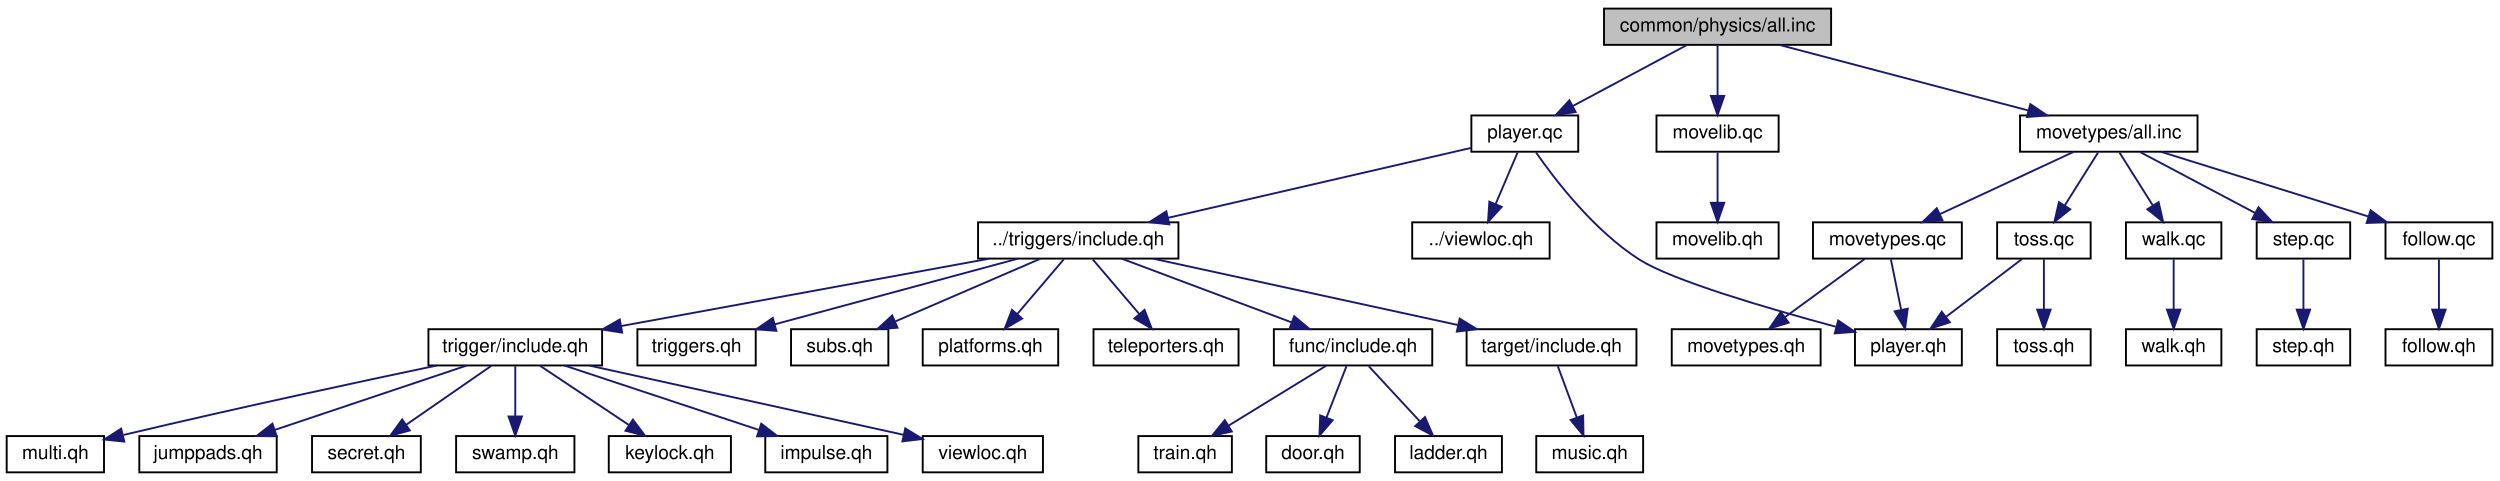
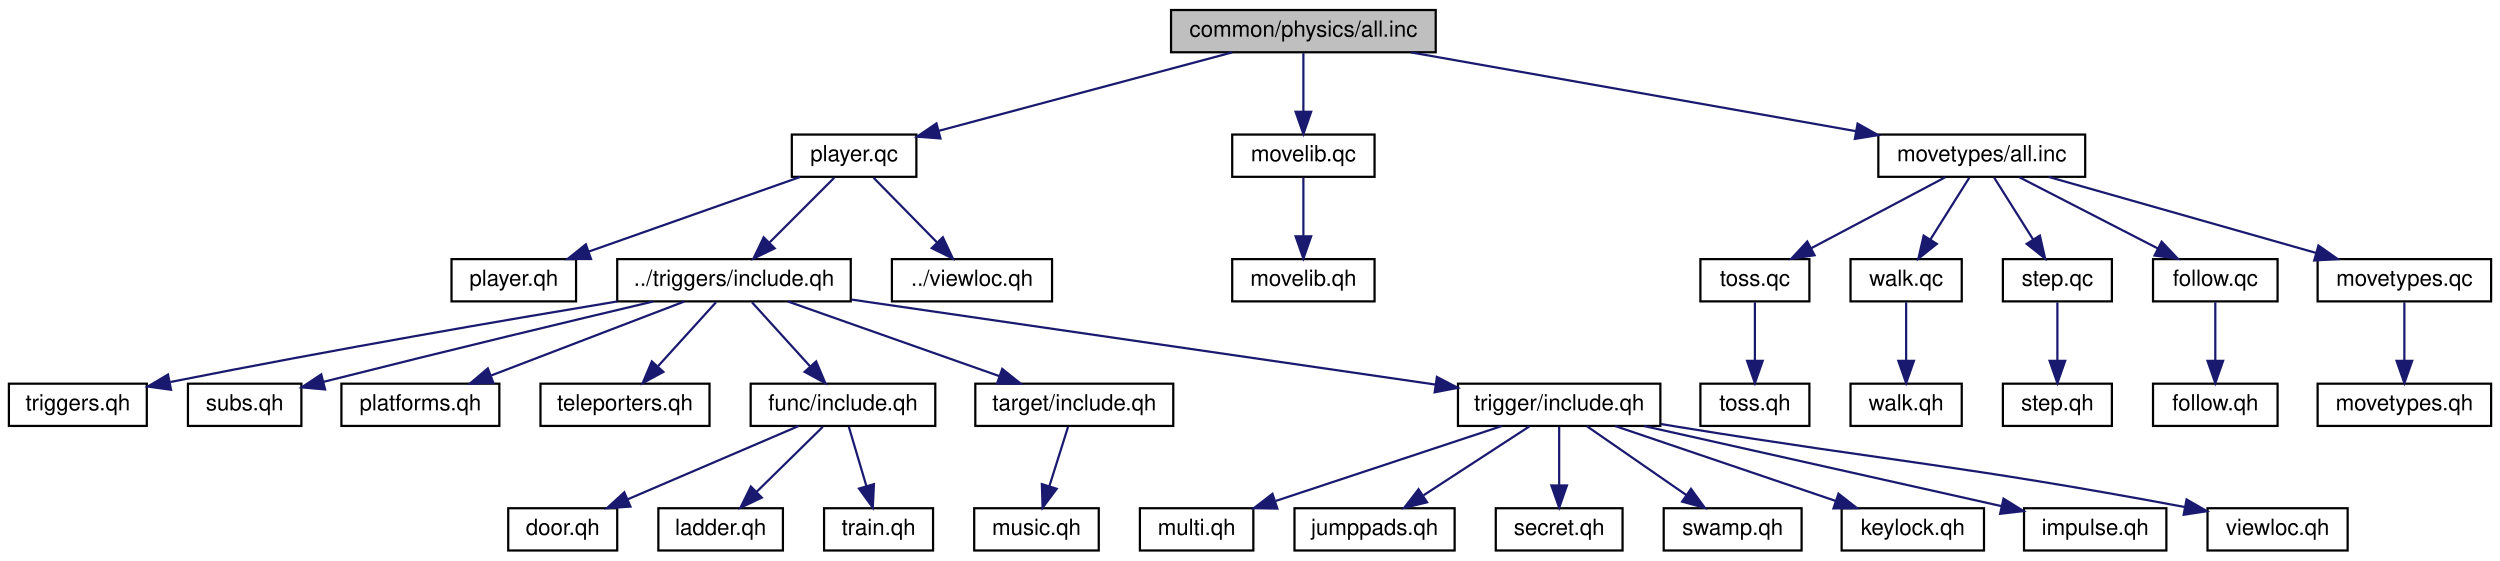
- <svg xmlns="http://www.w3.org/2000/svg" xmlns:xlink="http://www.w3.org/1999/xlink" width="1310pt" height="252pt" viewBox="0.00 0.00 1310.00 252.00">
+ <svg xmlns="http://www.w3.org/2000/svg" xmlns:xlink="http://www.w3.org/1999/xlink" width="1124pt" height="252pt" viewBox="0.00 0.00 1124.00 252.00">
  <g id="graph0" class="graph" transform="scale(1 1) rotate(0) translate(4 248)">
    <g id="node1" class="node">
-       <polygon fill="#bfbfbf" stroke="black" points="836.5,-224.5 836.5,-243.5 955.5,-243.5 955.5,-224.5 836.5,-224.5" />
-       <text text-anchor="middle" x="896" y="-231.5" font-family="Helvetica,sans-Serif" font-size="10.00">common/physics/all.inc</text>
+       <polygon fill="#bfbfbf" stroke="black" points="522.5,-224.5 522.5,-243.5 641.5,-243.5 641.5,-224.5 522.5,-224.5" />
+       <text text-anchor="middle" x="582" y="-231.5" font-family="Helvetica,sans-Serif" font-size="10.00">common/physics/all.inc</text>
    </g>
    <g id="node2" class="node">
      <g id="a_node2">
        <a xlink:href="../../d2/d0a/common_2physics_2player_8qc.html" target="_top" xlink:title="player.qc">
-           <polygon fill="none" stroke="black" points="767,-168.5 767,-187.5 823,-187.5 823,-168.5 767,-168.5" />
-           <text text-anchor="middle" x="795" y="-175.5" font-family="Helvetica,sans-Serif" font-size="10.00">player.qc</text>
+           <polygon fill="none" stroke="black" points="352,-168.5 352,-187.5 408,-187.5 408,-168.5 352,-168.5" />
+           <text text-anchor="middle" x="380" y="-175.5" font-family="Helvetica,sans-Serif" font-size="10.00">player.qc</text>
        </a>
      </g>
    </g>
    <g id="edge1" class="edge">
-       <path fill="none" stroke="midnightblue" d="M879.773,-224.324C863.649,-215.703 838.7,-202.364 820.036,-192.386" />
-       <polygon fill="midnightblue" stroke="midnightblue" points="821.656,-189.283 811.187,-187.655 818.356,-195.456 821.656,-189.283" />
+       <path fill="none" stroke="midnightblue" d="M549.992,-224.444C514.148,-214.861 456.096,-199.342 417.982,-189.154" />
+       <polygon fill="midnightblue" stroke="midnightblue" points="418.837,-185.759 408.272,-186.558 417.029,-192.522 418.837,-185.759" />
    </g>
    <g id="node24" class="node">
      <g id="a_node24">
        <a xlink:href="../../d4/d7a/movelib_8qc.html" target="_top" xlink:title="movelib.qc">
-           <polygon fill="none" stroke="black" points="864,-168.5 864,-187.5 928,-187.5 928,-168.5 864,-168.5" />
-           <text text-anchor="middle" x="896" y="-175.5" font-family="Helvetica,sans-Serif" font-size="10.00">movelib.qc</text>
+           <polygon fill="none" stroke="black" points="550,-168.5 550,-187.5 614,-187.5 614,-168.5 550,-168.5" />
+           <text text-anchor="middle" x="582" y="-175.5" font-family="Helvetica,sans-Serif" font-size="10.00">movelib.qc</text>
        </a>
      </g>
    </g>
    <g id="edge23" class="edge">
-       <path fill="none" stroke="midnightblue" d="M896,-224.083C896,-217.006 896,-206.861 896,-197.986" />
-       <polygon fill="midnightblue" stroke="midnightblue" points="899.5,-197.751 896,-187.751 892.5,-197.751 899.5,-197.751" />
+       <path fill="none" stroke="midnightblue" d="M582,-224.083C582,-217.006 582,-206.861 582,-197.986" />
+       <polygon fill="midnightblue" stroke="midnightblue" points="585.5,-197.751 582,-187.751 578.5,-197.751 585.5,-197.751" />
    </g>
    <g id="node26" class="node">
      <g id="a_node26">
        <a xlink:href="../../d4/dd4/physics_2movetypes_2all_8inc.html" target="_top" xlink:title="movetypes/all.inc">
-           <polygon fill="none" stroke="black" points="1054.5,-168.5 1054.5,-187.5 1147.5,-187.5 1147.5,-168.5 1054.5,-168.5" />
-           <text text-anchor="middle" x="1101" y="-175.5" font-family="Helvetica,sans-Serif" font-size="10.00">movetypes/all.inc</text>
+           <polygon fill="none" stroke="black" points="840.5,-168.5 840.5,-187.5 933.5,-187.5 933.5,-168.5 840.5,-168.5" />
+           <text text-anchor="middle" x="887" y="-175.5" font-family="Helvetica,sans-Serif" font-size="10.00">movetypes/all.inc</text>
        </a>
      </g>
    </g>
    <g id="edge25" class="edge">
-       <path fill="none" stroke="midnightblue" d="M928.483,-224.444C963.72,-215.162 1020.1,-200.309 1058.76,-190.127" />
-       <polygon fill="midnightblue" stroke="midnightblue" points="1059.89,-193.448 1068.67,-187.516 1058.11,-186.679 1059.89,-193.448" />
+       <path fill="none" stroke="midnightblue" d="M630.328,-224.444C684.679,-214.821 772.847,-199.211 830.38,-189.024" />
+       <polygon fill="midnightblue" stroke="midnightblue" points="831.162,-192.441 840.398,-187.251 829.941,-185.548 831.162,-192.441" />
    </g>
    <g id="node3" class="node">
      <g id="a_node3">
        <a xlink:href="../../de/d70/common_2physics_2player_8qh.html" target="_top" xlink:title="player.qh">
-           <polygon fill="none" stroke="black" points="968,-56.5 968,-75.5 1024,-75.5 1024,-56.5 968,-56.5" />
-           <text text-anchor="middle" x="996" y="-63.5" font-family="Helvetica,sans-Serif" font-size="10.00">player.qh</text>
+           <polygon fill="none" stroke="black" points="199,-112.5 199,-131.5 255,-131.5 255,-112.5 199,-112.5" />
+           <text text-anchor="middle" x="227" y="-119.5" font-family="Helvetica,sans-Serif" font-size="10.00">player.qh</text>
        </a>
      </g>
    </g>
    <g id="edge2" class="edge">
-       <path fill="none" stroke="midnightblue" d="M800.913,-168.07C810.598,-154.118 831.166,-127.181 855,-112 872.21,-101.038 922.336,-86.357 957.912,-76.791" />
-       <polygon fill="midnightblue" stroke="midnightblue" points="959.211,-80.068 967.977,-74.116 957.413,-73.302 959.211,-80.068" />
+       <path fill="none" stroke="midnightblue" d="M355.757,-168.444C330.129,-159.399 289.515,-145.064 260.762,-134.916" />
+       <polygon fill="midnightblue" stroke="midnightblue" points="261.725,-131.544 251.13,-131.516 259.395,-138.145 261.725,-131.544" />
    </g>
    <g id="node4" class="node">
      <g id="a_node4">
        <a xlink:href="../../d9/d7e/include_8qh.html" target="_top" xlink:title="../triggers/include.qh">
-           <polygon fill="none" stroke="black" points="508.5,-112.5 508.5,-131.5 613.5,-131.5 613.5,-112.5 508.5,-112.5" />
-           <text text-anchor="middle" x="561" y="-119.5" font-family="Helvetica,sans-Serif" font-size="10.00">../triggers/include.qh</text>
+           <polygon fill="none" stroke="black" points="273.5,-112.5 273.5,-131.5 378.5,-131.5 378.5,-112.5 273.5,-112.5" />
+           <text text-anchor="middle" x="326" y="-119.5" font-family="Helvetica,sans-Serif" font-size="10.00">../triggers/include.qh</text>
        </a>
      </g>
    </g>
    <g id="edge3" class="edge">
-       <path fill="none" stroke="midnightblue" d="M766.774,-170.486C727.395,-161.399 655.468,-144.8 607.946,-133.834" />
-       <polygon fill="midnightblue" stroke="midnightblue" points="608.727,-130.422 598.196,-131.584 607.153,-137.243 608.727,-130.422" />
+       <path fill="none" stroke="midnightblue" d="M371.083,-168.083C363.22,-160.22 351.569,-148.569 342.081,-139.081" />
+       <polygon fill="midnightblue" stroke="midnightblue" points="344.297,-136.347 334.751,-131.751 339.347,-141.297 344.297,-136.347" />
    </g>
    <g id="node23" class="node">
      <g id="a_node23">
        <a xlink:href="../../db/d53/viewloc_8qh.html" target="_top" xlink:title="../viewloc.qh">
-           <polygon fill="none" stroke="black" points="736,-112.5 736,-131.5 808,-131.5 808,-112.5 736,-112.5" />
-           <text text-anchor="middle" x="772" y="-119.5" font-family="Helvetica,sans-Serif" font-size="10.00">../viewloc.qh</text>
+           <polygon fill="none" stroke="black" points="397,-112.5 397,-131.5 469,-131.5 469,-112.5 397,-112.5" />
+           <text text-anchor="middle" x="433" y="-119.5" font-family="Helvetica,sans-Serif" font-size="10.00">../viewloc.qh</text>
        </a>
      </g>
    </g>
    <g id="edge22" class="edge">
-       <path fill="none" stroke="midnightblue" d="M791.202,-168.083C788.087,-160.77 783.577,-150.181 779.711,-141.103" />
-       <polygon fill="midnightblue" stroke="midnightblue" points="782.866,-139.58 775.727,-131.751 776.426,-142.323 782.866,-139.58" />
+       <path fill="none" stroke="midnightblue" d="M388.752,-168.083C396.47,-160.22 407.905,-148.569 417.217,-139.081" />
+       <polygon fill="midnightblue" stroke="midnightblue" points="419.904,-141.34 424.411,-131.751 414.908,-136.436 419.904,-141.34" />
    </g>
    <g id="node5" class="node">
      <g id="a_node5">
        <a xlink:href="../../d6/d25/triggers_8qh.html" target="_top" xlink:title="triggers.qh">
-           <polygon fill="none" stroke="black" points="330,-56.5 330,-75.5 392,-75.5 392,-56.5 330,-56.5" />
-           <text text-anchor="middle" x="361" y="-63.5" font-family="Helvetica,sans-Serif" font-size="10.00">triggers.qh</text>
+           <polygon fill="none" stroke="black" points="0,-56.5 0,-75.5 62,-75.5 62,-56.5 0,-56.5" />
+           <text text-anchor="middle" x="31" y="-63.5" font-family="Helvetica,sans-Serif" font-size="10.00">triggers.qh</text>
        </a>
      </g>
    </g>
    <g id="edge4" class="edge">
-       <path fill="none" stroke="midnightblue" d="M529.309,-112.444C494.831,-103.134 439.599,-88.222 401.879,-78.037" />
-       <polygon fill="midnightblue" stroke="midnightblue" points="402.78,-74.655 392.213,-75.427 400.955,-81.413 402.78,-74.655" />
+       <path fill="none" stroke="midnightblue" d="M273.61,-112.489C224.184,-104.294 147.777,-91.201 72.538,-76.24" />
+       <polygon fill="midnightblue" stroke="midnightblue" points="72.906,-72.744 62.413,-74.213 71.532,-79.608 72.906,-72.744" />
    </g>
    <g id="node6" class="node">
      <g id="a_node6">
        <a xlink:href="../../db/d2f/subs_8qh.html" target="_top" xlink:title="subs.qh">
-           <polygon fill="none" stroke="black" points="410.5,-56.5 410.5,-75.5 461.5,-75.5 461.5,-56.5 410.5,-56.5" />
-           <text text-anchor="middle" x="436" y="-63.5" font-family="Helvetica,sans-Serif" font-size="10.00">subs.qh</text>
+           <polygon fill="none" stroke="black" points="80.5,-56.5 80.5,-75.5 131.5,-75.5 131.5,-56.5 80.5,-56.5" />
+           <text text-anchor="middle" x="106" y="-63.5" font-family="Helvetica,sans-Serif" font-size="10.00">subs.qh</text>
        </a>
      </g>
    </g>
    <g id="edge5" class="edge">
-       <path fill="none" stroke="midnightblue" d="M541.193,-112.444C520.713,-103.596 488.517,-89.688 465.135,-79.587" />
-       <polygon fill="midnightblue" stroke="midnightblue" points="466.282,-76.269 455.714,-75.516 463.506,-82.695 466.282,-76.269" />
+       <path fill="none" stroke="midnightblue" d="M289.59,-112.434C254.104,-104.032 198.369,-90.693 141.485,-76.341" />
+       <polygon fill="midnightblue" stroke="midnightblue" points="142.158,-72.901 131.605,-73.84 140.44,-79.687 142.158,-72.901" />
    </g>
    <g id="node7" class="node">
      <g id="a_node7">
        <a xlink:href="../../d0/d1a/platforms_8qh.html" target="_top" xlink:title="platforms.qh">
-           <polygon fill="none" stroke="black" points="479.5,-56.5 479.5,-75.5 550.5,-75.5 550.5,-56.5 479.5,-56.5" />
-           <text text-anchor="middle" x="515" y="-63.5" font-family="Helvetica,sans-Serif" font-size="10.00">platforms.qh</text>
+           <polygon fill="none" stroke="black" points="149.5,-56.5 149.5,-75.5 220.5,-75.5 220.5,-56.5 149.5,-56.5" />
+           <text text-anchor="middle" x="185" y="-63.5" font-family="Helvetica,sans-Serif" font-size="10.00">platforms.qh</text>
        </a>
      </g>
    </g>
    <g id="edge6" class="edge">
-       <path fill="none" stroke="midnightblue" d="M553.404,-112.083C546.773,-104.298 536.979,-92.802 528.942,-83.367" />
-       <polygon fill="midnightblue" stroke="midnightblue" points="531.604,-81.094 522.455,-75.751 526.275,-85.633 531.604,-81.094" />
+       <path fill="none" stroke="midnightblue" d="M303.658,-112.444C280.247,-103.478 243.264,-89.314 216.81,-79.183" />
+       <polygon fill="midnightblue" stroke="midnightblue" points="217.828,-75.825 207.237,-75.516 215.324,-82.362 217.828,-75.825" />
    </g>
    <g id="node8" class="node">
      <g id="a_node8">
        <a xlink:href="../../dd/d2d/teleporters_8qh.html" target="_top" xlink:title="teleporters.qh">
-           <polygon fill="none" stroke="black" points="569,-56.5 569,-75.5 645,-75.5 645,-56.5 569,-56.5" />
-           <text text-anchor="middle" x="607" y="-63.5" font-family="Helvetica,sans-Serif" font-size="10.00">teleporters.qh</text>
+           <polygon fill="none" stroke="black" points="239,-56.5 239,-75.5 315,-75.5 315,-56.5 239,-56.5" />
+           <text text-anchor="middle" x="277" y="-63.5" font-family="Helvetica,sans-Serif" font-size="10.00">teleporters.qh</text>
        </a>
      </g>
    </g>
    <g id="edge7" class="edge">
-       <path fill="none" stroke="midnightblue" d="M568.596,-112.083C575.227,-104.298 585.021,-92.802 593.058,-83.367" />
-       <polygon fill="midnightblue" stroke="midnightblue" points="595.725,-85.633 599.545,-75.751 590.396,-81.094 595.725,-85.633" />
+       <path fill="none" stroke="midnightblue" d="M317.909,-112.083C310.845,-104.298 300.412,-92.802 291.851,-83.367" />
+       <polygon fill="midnightblue" stroke="midnightblue" points="294.253,-80.805 284.941,-75.751 289.069,-85.509 294.253,-80.805" />
    </g>
    <g id="node9" class="node">
      <g id="a_node9">
        <a xlink:href="../../d6/d2f/func_2include_8qh.html" target="_top" xlink:title="func/include.qh">
-           <polygon fill="none" stroke="black" points="663.5,-56.5 663.5,-75.5 746.5,-75.5 746.5,-56.5 663.5,-56.5" />
-           <text text-anchor="middle" x="705" y="-63.5" font-family="Helvetica,sans-Serif" font-size="10.00">func/include.qh</text>
+           <polygon fill="none" stroke="black" points="333.5,-56.5 333.5,-75.5 416.5,-75.5 416.5,-56.5 333.5,-56.5" />
+           <text text-anchor="middle" x="375" y="-63.5" font-family="Helvetica,sans-Serif" font-size="10.00">func/include.qh</text>
        </a>
      </g>
    </g>
    <g id="edge8" class="edge">
-       <path fill="none" stroke="midnightblue" d="M583.817,-112.444C607.832,-103.438 645.829,-89.189 672.869,-79.049" />
-       <polygon fill="midnightblue" stroke="midnightblue" points="674.155,-82.305 682.29,-75.516 671.697,-75.751 674.155,-82.305" />
+       <path fill="none" stroke="midnightblue" d="M334.091,-112.083C341.155,-104.298 351.588,-92.802 360.149,-83.367" />
+       <polygon fill="midnightblue" stroke="midnightblue" points="362.931,-85.509 367.059,-75.751 357.747,-80.805 362.931,-85.509" />
    </g>
    <g id="node13" class="node">
      <g id="a_node13">
        <a xlink:href="../../dc/d38/target_2include_8qh.html" target="_top" xlink:title="target/include.qh">
-           <polygon fill="none" stroke="black" points="764.5,-56.5 764.5,-75.5 853.5,-75.5 853.5,-56.5 764.5,-56.5" />
-           <text text-anchor="middle" x="809" y="-63.5" font-family="Helvetica,sans-Serif" font-size="10.00">target/include.qh</text>
+           <polygon fill="none" stroke="black" points="434.5,-56.5 434.5,-75.5 523.5,-75.5 523.5,-56.5 434.5,-56.5" />
+           <text text-anchor="middle" x="479" y="-63.5" font-family="Helvetica,sans-Serif" font-size="10.00">target/include.qh</text>
        </a>
      </g>
    </g>
    <g id="edge12" class="edge">
-       <path fill="none" stroke="midnightblue" d="M600.296,-112.444C643.559,-103.023 713.173,-87.866 759.973,-77.675" />
-       <polygon fill="midnightblue" stroke="midnightblue" points="760.861,-81.064 769.888,-75.516 759.372,-74.224 760.861,-81.064" />
+       <path fill="none" stroke="midnightblue" d="M350.243,-112.444C375.871,-103.399 416.485,-89.064 445.238,-78.916" />
+       <polygon fill="midnightblue" stroke="midnightblue" points="446.605,-82.145 454.87,-75.516 444.275,-75.544 446.605,-82.145" />
    </g>
    <g id="node15" class="node">
      <g id="a_node15">
        <a xlink:href="../../d5/d5f/trigger_2include_8qh.html" target="_top" xlink:title="trigger/include.qh">
-           <polygon fill="none" stroke="black" points="220.5,-56.5 220.5,-75.5 311.5,-75.5 311.5,-56.5 220.5,-56.5" />
-           <text text-anchor="middle" x="266" y="-63.5" font-family="Helvetica,sans-Serif" font-size="10.00">trigger/include.qh</text>
+           <polygon fill="none" stroke="black" points="651.5,-56.5 651.5,-75.5 742.5,-75.5 742.5,-56.5 651.5,-56.5" />
+           <text text-anchor="middle" x="697" y="-63.5" font-family="Helvetica,sans-Serif" font-size="10.00">trigger/include.qh</text>
        </a>
      </g>
    </g>
    <g id="edge14" class="edge">
-       <path fill="none" stroke="midnightblue" d="M514.256,-112.444C461.949,-102.869 377.259,-87.366 321.597,-77.177" />
-       <polygon fill="midnightblue" stroke="midnightblue" points="322.022,-73.697 311.556,-75.339 320.762,-80.582 322.022,-73.697" />
+       <path fill="none" stroke="midnightblue" d="M378.761,-113.32C448.357,-103.191 570.302,-85.441 641.325,-75.104" />
+       <polygon fill="midnightblue" stroke="midnightblue" points="642.03,-78.538 651.422,-73.634 641.022,-71.611 642.03,-78.538" />
    </g>
    <g id="node10" class="node">
      <g id="a_node10">
        <a xlink:href="../../dd/d5e/door_8qh.html" target="_top" xlink:title="door.qh">
-           <polygon fill="none" stroke="black" points="659.5,-0.5 659.5,-19.5 708.5,-19.5 708.5,-0.5 659.5,-0.5" />
-           <text text-anchor="middle" x="684" y="-7.5" font-family="Helvetica,sans-Serif" font-size="10.00">door.qh</text>
+           <polygon fill="none" stroke="black" points="224.5,-0.5 224.5,-19.5 273.5,-19.5 273.5,-0.5 224.5,-0.5" />
+           <text text-anchor="middle" x="249" y="-7.5" font-family="Helvetica,sans-Serif" font-size="10.00">door.qh</text>
        </a>
      </g>
    </g>
    <g id="edge9" class="edge">
-       <path fill="none" stroke="midnightblue" d="M701.532,-56.083C698.688,-48.77 694.571,-38.181 691.04,-29.103" />
-       <polygon fill="midnightblue" stroke="midnightblue" points="694.29,-27.802 687.403,-19.751 687.766,-30.34 694.29,-27.802" />
+       <path fill="none" stroke="midnightblue" d="M355.035,-56.444C334.391,-47.596 301.937,-33.688 278.368,-23.587" />
+       <polygon fill="midnightblue" stroke="midnightblue" points="279.442,-20.239 268.872,-19.516 276.684,-26.673 279.442,-20.239" />
    </g>
    <g id="node11" class="node">
      <g id="a_node11">
        <a xlink:href="../../df/d4f/ladder_8qh.html" target="_top" xlink:title="ladder.qh">
-           <polygon fill="none" stroke="black" points="727,-0.5 727,-19.5 783,-19.5 783,-0.5 727,-0.5" />
-           <text text-anchor="middle" x="755" y="-7.5" font-family="Helvetica,sans-Serif" font-size="10.00">ladder.qh</text>
+           <polygon fill="none" stroke="black" points="292,-0.5 292,-19.5 348,-19.5 348,-0.5 292,-0.5" />
+           <text text-anchor="middle" x="320" y="-7.5" font-family="Helvetica,sans-Serif" font-size="10.00">ladder.qh</text>
        </a>
      </g>
    </g>
    <g id="edge10" class="edge">
-       <path fill="none" stroke="midnightblue" d="M713.256,-56.083C720.465,-48.298 731.11,-36.801 739.846,-27.366" />
-       <polygon fill="midnightblue" stroke="midnightblue" points="742.671,-29.467 746.897,-19.751 737.535,-24.711 742.671,-29.467" />
+       <path fill="none" stroke="midnightblue" d="M365.918,-56.083C357.829,-48.141 345.805,-36.335 336.09,-26.797" />
+       <polygon fill="midnightblue" stroke="midnightblue" points="338.501,-24.259 328.913,-19.751 333.597,-29.255 338.501,-24.259" />
    </g>
    <g id="node12" class="node">
      <g id="a_node12">
        <a xlink:href="../../d6/dee/train_8qh.html" target="_top" xlink:title="train.qh">
-           <polygon fill="none" stroke="black" points="592.5,-0.5 592.5,-19.5 641.5,-19.5 641.5,-0.5 592.5,-0.5" />
-           <text text-anchor="middle" x="617" y="-7.5" font-family="Helvetica,sans-Serif" font-size="10.00">train.qh</text>
+           <polygon fill="none" stroke="black" points="366.5,-0.5 366.5,-19.5 415.5,-19.5 415.5,-0.5 366.5,-0.5" />
+           <text text-anchor="middle" x="391" y="-7.5" font-family="Helvetica,sans-Serif" font-size="10.00">train.qh</text>
        </a>
      </g>
    </g>
    <g id="edge11" class="edge">
-       <path fill="none" stroke="midnightblue" d="M690.861,-56.324C677.134,-47.9 656.064,-34.971 639.936,-25.074" />
-       <polygon fill="midnightblue" stroke="midnightblue" points="641.457,-21.902 631.104,-19.654 637.796,-27.868 641.457,-21.902" />
+       <path fill="none" stroke="midnightblue" d="M377.642,-56.083C379.786,-48.849 382.879,-38.409 385.549,-29.397" />
+       <polygon fill="midnightblue" stroke="midnightblue" points="388.922,-30.333 388.407,-19.751 382.21,-28.345 388.922,-30.333" />
    </g>
    <g id="node14" class="node">
      <g id="a_node14">
        <a xlink:href="../../d2/d21/music_8qh.html" target="_top" xlink:title="music.qh">
-           <polygon fill="none" stroke="black" points="801,-0.5 801,-19.5 857,-19.5 857,-0.5 801,-0.5" />
-           <text text-anchor="middle" x="829" y="-7.5" font-family="Helvetica,sans-Serif" font-size="10.00">music.qh</text>
+           <polygon fill="none" stroke="black" points="434,-0.5 434,-19.5 490,-19.5 490,-0.5 434,-0.5" />
+           <text text-anchor="middle" x="462" y="-7.5" font-family="Helvetica,sans-Serif" font-size="10.00">music.qh</text>
        </a>
      </g>
    </g>
    <g id="edge13" class="edge">
-       <path fill="none" stroke="midnightblue" d="M812.303,-56.083C814.982,-48.849 818.849,-38.409 822.186,-29.397" />
-       <polygon fill="midnightblue" stroke="midnightblue" points="825.568,-30.344 825.759,-19.751 819.004,-27.913 825.568,-30.344" />
+       <path fill="none" stroke="midnightblue" d="M476.193,-56.083C473.915,-48.849 470.629,-38.409 467.792,-29.397" />
+       <polygon fill="midnightblue" stroke="midnightblue" points="471.096,-28.238 464.755,-19.751 464.419,-30.341 471.096,-28.238" />
    </g>
    <g id="node16" class="node">
      <g id="a_node16">
        <a xlink:href="../../dc/d12/multi_8qh.html" target="_top" xlink:title="multi.qh">
-           <polygon fill="none" stroke="black" points="-0.5,-0.5 -0.5,-19.5 50.5,-19.5 50.5,-0.5 -0.5,-0.5" />
-           <text text-anchor="middle" x="25" y="-7.5" font-family="Helvetica,sans-Serif" font-size="10.00">multi.qh</text>
+           <polygon fill="none" stroke="black" points="508.5,-0.5 508.5,-19.5 559.5,-19.5 559.5,-0.5 508.5,-0.5" />
+           <text text-anchor="middle" x="534" y="-7.5" font-family="Helvetica,sans-Serif" font-size="10.00">multi.qh</text>
        </a>
      </g>
    </g>
    <g id="edge15" class="edge">
-       <path fill="none" stroke="midnightblue" d="M224.86,-56.476C185.322,-48.181 123.646,-34.973 60.698,-20.096" />
-       <polygon fill="midnightblue" stroke="midnightblue" points="61.126,-16.601 50.587,-17.695 59.508,-23.411 61.126,-16.601" />
+       <path fill="none" stroke="midnightblue" d="M671.172,-56.444C643.751,-47.359 600.223,-32.939 569.568,-22.783" />
+       <polygon fill="midnightblue" stroke="midnightblue" points="570.3,-19.339 559.707,-19.516 568.099,-25.984 570.3,-19.339" />
    </g>
    <g id="node17" class="node">
      <g id="a_node17">
        <a xlink:href="../../d9/de7/jumppads_8qh.html" target="_top" xlink:title="jumppads.qh">
-           <polygon fill="none" stroke="black" points="69,-0.5 69,-19.5 141,-19.5 141,-0.5 69,-0.5" />
-           <text text-anchor="middle" x="105" y="-7.5" font-family="Helvetica,sans-Serif" font-size="10.00">jumppads.qh</text>
+           <polygon fill="none" stroke="black" points="578,-0.5 578,-19.5 650,-19.5 650,-0.5 578,-0.5" />
+           <text text-anchor="middle" x="614" y="-7.5" font-family="Helvetica,sans-Serif" font-size="10.00">jumppads.qh</text>
        </a>
      </g>
    </g>
    <g id="edge16" class="edge">
-       <path fill="none" stroke="midnightblue" d="M240.489,-56.444C213.404,-47.359 170.41,-32.939 140.131,-22.783" />
-       <polygon fill="midnightblue" stroke="midnightblue" points="140.986,-19.378 130.392,-19.516 138.76,-26.015 140.986,-19.378" />
+       <path fill="none" stroke="midnightblue" d="M683.665,-56.324C670.838,-47.979 651.215,-35.212 636.06,-25.352" />
+       <polygon fill="midnightblue" stroke="midnightblue" points="637.593,-22.174 627.302,-19.654 633.776,-28.042 637.593,-22.174" />
    </g>
    <g id="node18" class="node">
      <g id="a_node18">
        <a xlink:href="../../d6/dc8/secret_8qh.html" target="_top" xlink:title="secret.qh">
-           <polygon fill="none" stroke="black" points="159.5,-0.5 159.5,-19.5 216.5,-19.5 216.5,-0.5 159.5,-0.5" />
-           <text text-anchor="middle" x="188" y="-7.5" font-family="Helvetica,sans-Serif" font-size="10.00">secret.qh</text>
+           <polygon fill="none" stroke="black" points="668.5,-0.5 668.5,-19.5 725.5,-19.5 725.5,-0.5 668.5,-0.5" />
+           <text text-anchor="middle" x="697" y="-7.5" font-family="Helvetica,sans-Serif" font-size="10.00">secret.qh</text>
        </a>
      </g>
    </g>
    <g id="edge17" class="edge">
-       <path fill="none" stroke="midnightblue" d="M253.468,-56.324C241.414,-47.979 222.973,-35.212 208.731,-25.352" />
-       <polygon fill="midnightblue" stroke="midnightblue" points="210.715,-22.469 200.501,-19.654 206.731,-28.224 210.715,-22.469" />
+       <path fill="none" stroke="midnightblue" d="M697,-56.083C697,-49.006 697,-38.861 697,-29.986" />
+       <polygon fill="midnightblue" stroke="midnightblue" points="700.5,-29.751 697,-19.751 693.5,-29.751 700.5,-29.751" />
    </g>
    <g id="node19" class="node">
      <g id="a_node19">
        <a xlink:href="../../da/d96/swamp_8qh.html" target="_top" xlink:title="swamp.qh">
-           <polygon fill="none" stroke="black" points="235,-0.5 235,-19.5 297,-19.5 297,-0.5 235,-0.5" />
-           <text text-anchor="middle" x="266" y="-7.5" font-family="Helvetica,sans-Serif" font-size="10.00">swamp.qh</text>
+           <polygon fill="none" stroke="black" points="744,-0.5 744,-19.5 806,-19.5 806,-0.5 744,-0.5" />
+           <text text-anchor="middle" x="775" y="-7.5" font-family="Helvetica,sans-Serif" font-size="10.00">swamp.qh</text>
        </a>
      </g>
    </g>
    <g id="edge18" class="edge">
-       <path fill="none" stroke="midnightblue" d="M266,-56.083C266,-49.006 266,-38.861 266,-29.986" />
-       <polygon fill="midnightblue" stroke="midnightblue" points="269.5,-29.751 266,-19.751 262.5,-29.751 269.5,-29.751" />
+       <path fill="none" stroke="midnightblue" d="M709.532,-56.324C721.586,-47.979 740.027,-35.212 754.269,-25.352" />
+       <polygon fill="midnightblue" stroke="midnightblue" points="756.269,-28.224 762.499,-19.654 752.285,-22.469 756.269,-28.224" />
    </g>
    <g id="node20" class="node">
      <g id="a_node20">
        <a xlink:href="../../d1/d4c/keylock_8qh.html" target="_top" xlink:title="keylock.qh">
-           <polygon fill="none" stroke="black" points="315,-0.5 315,-19.5 379,-19.5 379,-0.5 315,-0.5" />
-           <text text-anchor="middle" x="347" y="-7.5" font-family="Helvetica,sans-Serif" font-size="10.00">keylock.qh</text>
+           <polygon fill="none" stroke="black" points="824,-0.5 824,-19.5 888,-19.5 888,-0.5 824,-0.5" />
+           <text text-anchor="middle" x="856" y="-7.5" font-family="Helvetica,sans-Serif" font-size="10.00">keylock.qh</text>
        </a>
      </g>
    </g>
    <g id="edge19" class="edge">
-       <path fill="none" stroke="midnightblue" d="M279.014,-56.324C291.532,-47.979 310.682,-35.212 325.471,-25.352" />
-       <polygon fill="midnightblue" stroke="midnightblue" points="327.639,-28.114 334.018,-19.654 323.756,-22.289 327.639,-28.114" />
+       <path fill="none" stroke="midnightblue" d="M722.194,-56.444C748.943,-47.359 791.403,-32.939 821.305,-22.783" />
+       <polygon fill="midnightblue" stroke="midnightblue" points="822.581,-26.046 830.924,-19.516 820.329,-19.418 822.581,-26.046" />
    </g>
    <g id="node21" class="node">
      <g id="a_node21">
        <a xlink:href="../../df/d4a/common_2triggers_2trigger_2impulse_8qh.html" target="_top" xlink:title="impulse.qh">
-           <polygon fill="none" stroke="black" points="397,-0.5 397,-19.5 461,-19.5 461,-0.5 397,-0.5" />
-           <text text-anchor="middle" x="429" y="-7.5" font-family="Helvetica,sans-Serif" font-size="10.00">impulse.qh</text>
+           <polygon fill="none" stroke="black" points="906,-0.5 906,-19.5 970,-19.5 970,-0.5 906,-0.5" />
+           <text text-anchor="middle" x="938" y="-7.5" font-family="Helvetica,sans-Serif" font-size="10.00">impulse.qh</text>
        </a>
      </g>
    </g>
    <g id="edge20" class="edge">
-       <path fill="none" stroke="midnightblue" d="M291.828,-56.444C319.249,-47.359 362.777,-32.939 393.432,-22.783" />
-       <polygon fill="midnightblue" stroke="midnightblue" points="394.901,-25.984 403.293,-19.516 392.7,-19.339 394.901,-25.984" />
+       <path fill="none" stroke="midnightblue" d="M735.187,-56.444C778.992,-46.628 850.595,-30.584 895.957,-20.42" />
+       <polygon fill="midnightblue" stroke="midnightblue" points="896.783,-23.822 905.776,-18.22 895.253,-16.991 896.783,-23.822" />
    </g>
    <g id="node22" class="node">
      <g id="a_node22">
        <a xlink:href="../../da/db7/triggers_2trigger_2viewloc_8qh.html" target="_top" xlink:title="viewloc.qh">
-           <polygon fill="none" stroke="black" points="479.5,-0.5 479.5,-19.5 542.5,-19.5 542.5,-0.5 479.5,-0.5" />
-           <text text-anchor="middle" x="511" y="-7.5" font-family="Helvetica,sans-Serif" font-size="10.00">viewloc.qh</text>
+           <polygon fill="none" stroke="black" points="988.5,-0.5 988.5,-19.5 1051.5,-19.5 1051.5,-0.5 988.5,-0.5" />
+           <text text-anchor="middle" x="1020" y="-7.5" font-family="Helvetica,sans-Serif" font-size="10.00">viewloc.qh</text>
        </a>
      </g>
    </g>
    <g id="edge21" class="edge">
-       <path fill="none" stroke="midnightblue" d="M304.821,-56.444C349.729,-46.545 423.377,-30.313 469.423,-20.164" />
-       <polygon fill="midnightblue" stroke="midnightblue" points="470.36,-23.541 479.372,-17.971 468.853,-16.706 470.36,-23.541" />
+       <path fill="none" stroke="midnightblue" d="M742.661,-57.362C745.482,-56.898 748.279,-56.441 751,-56 849.1,-40.081 876.493,-39.057 978.177,-20.06" />
+       <polygon fill="midnightblue" stroke="midnightblue" points="979.073,-23.452 988.254,-18.164 977.779,-16.573 979.073,-23.452" />
    </g>
    <g id="node25" class="node">
      <g id="a_node25">
        <a xlink:href="../../db/dc4/movelib_8qh.html" target="_top" xlink:title="movelib.qh">
-           <polygon fill="none" stroke="black" points="864,-112.5 864,-131.5 928,-131.5 928,-112.5 864,-112.5" />
-           <text text-anchor="middle" x="896" y="-119.5" font-family="Helvetica,sans-Serif" font-size="10.00">movelib.qh</text>
+           <polygon fill="none" stroke="black" points="550,-112.5 550,-131.5 614,-131.5 614,-112.5 550,-112.5" />
+           <text text-anchor="middle" x="582" y="-119.5" font-family="Helvetica,sans-Serif" font-size="10.00">movelib.qh</text>
        </a>
      </g>
    </g>
    <g id="edge24" class="edge">
-       <path fill="none" stroke="midnightblue" d="M896,-168.083C896,-161.006 896,-150.861 896,-141.986" />
-       <polygon fill="midnightblue" stroke="midnightblue" points="899.5,-141.751 896,-131.751 892.5,-141.751 899.5,-141.751" />
+       <path fill="none" stroke="midnightblue" d="M582,-168.083C582,-161.006 582,-150.861 582,-141.986" />
+       <polygon fill="midnightblue" stroke="midnightblue" points="585.5,-141.751 582,-131.751 578.5,-141.751 585.5,-141.751" />
    </g>
    <g id="node27" class="node">
      <g id="a_node27">
        <a xlink:href="../../dc/d7e/toss_8qc.html" target="_top" xlink:title="toss.qc">
-           <polygon fill="none" stroke="black" points="1042.5,-112.5 1042.5,-131.5 1091.5,-131.5 1091.5,-112.5 1042.5,-112.5" />
-           <text text-anchor="middle" x="1067" y="-119.5" font-family="Helvetica,sans-Serif" font-size="10.00">toss.qc</text>
+           <polygon fill="none" stroke="black" points="760.5,-112.5 760.5,-131.5 809.5,-131.5 809.5,-112.5 760.5,-112.5" />
+           <text text-anchor="middle" x="785" y="-119.5" font-family="Helvetica,sans-Serif" font-size="10.00">toss.qc</text>
        </a>
      </g>
    </g>
    <g id="edge26" class="edge">
-       <path fill="none" stroke="midnightblue" d="M1095.39,-168.083C1090.63,-160.534 1083.68,-149.495 1077.85,-140.23" />
-       <polygon fill="midnightblue" stroke="midnightblue" points="1080.8,-138.349 1072.51,-131.751 1074.88,-142.078 1080.8,-138.349" />
+       <path fill="none" stroke="midnightblue" d="M870.612,-168.324C854.329,-159.703 829.133,-146.364 810.284,-136.386" />
+       <polygon fill="midnightblue" stroke="midnightblue" points="811.823,-133.24 801.347,-131.655 808.548,-139.427 811.823,-133.24" />
    </g>
    <g id="node29" class="node">
      <g id="a_node29">
        <a xlink:href="../../de/d57/walk_8qc.html" target="_top" xlink:title="walk.qc">
-           <polygon fill="none" stroke="black" points="1110,-112.5 1110,-131.5 1160,-131.5 1160,-112.5 1110,-112.5" />
-           <text text-anchor="middle" x="1135" y="-119.5" font-family="Helvetica,sans-Serif" font-size="10.00">walk.qc</text>
-         </a>
-       </g>
-     </g>
-     <g id="edge29" class="edge">
-       <path fill="none" stroke="midnightblue" d="M1106.61,-168.083C1111.37,-160.534 1118.32,-149.495 1124.15,-140.23" />
-       <polygon fill="midnightblue" stroke="midnightblue" points="1127.12,-142.078 1129.49,-131.751 1121.2,-138.349 1127.12,-142.078" />
+           <polygon fill="none" stroke="black" points="828,-112.5 828,-131.5 878,-131.5 878,-112.5 828,-112.5" />
+           <text text-anchor="middle" x="853" y="-119.5" font-family="Helvetica,sans-Serif" font-size="10.00">walk.qc</text>
+         </a>
+       </g>
+     </g>
+     <g id="edge28" class="edge">
+       <path fill="none" stroke="midnightblue" d="M881.386,-168.083C876.633,-160.534 869.682,-149.495 863.848,-140.23" />
+       <polygon fill="midnightblue" stroke="midnightblue" points="866.8,-138.349 858.51,-131.751 860.876,-142.078 866.8,-138.349" />
    </g>
    <g id="node31" class="node">
      <g id="a_node31">
        <a xlink:href="../../d9/d61/step_8qc.html" target="_top" xlink:title="step.qc">
-           <polygon fill="none" stroke="black" points="1178.5,-112.5 1178.5,-131.5 1227.5,-131.5 1227.5,-112.5 1178.5,-112.5" />
-           <text text-anchor="middle" x="1203" y="-119.5" font-family="Helvetica,sans-Serif" font-size="10.00">step.qc</text>
-         </a>
-       </g>
-     </g>
-     <g id="edge31" class="edge">
-       <path fill="none" stroke="midnightblue" d="M1117.39,-168.324C1133.67,-159.703 1158.87,-146.364 1177.72,-136.386" />
-       <polygon fill="midnightblue" stroke="midnightblue" points="1179.45,-139.427 1186.65,-131.655 1176.18,-133.24 1179.45,-139.427" />
+           <polygon fill="none" stroke="black" points="896.5,-112.5 896.5,-131.5 945.5,-131.5 945.5,-112.5 896.5,-112.5" />
+           <text text-anchor="middle" x="921" y="-119.5" font-family="Helvetica,sans-Serif" font-size="10.00">step.qc</text>
+         </a>
+       </g>
+     </g>
+     <g id="edge30" class="edge">
+       <path fill="none" stroke="midnightblue" d="M892.614,-168.083C897.367,-160.534 904.318,-149.495 910.152,-140.23" />
+       <polygon fill="midnightblue" stroke="midnightblue" points="913.124,-142.078 915.49,-131.751 907.2,-138.349 913.124,-142.078" />
    </g>
    <g id="node33" class="node">
      <g id="a_node33">
        <a xlink:href="../../d3/d45/physics_2movetypes_2follow_8qc.html" target="_top" xlink:title="follow.qc">
-           <polygon fill="none" stroke="black" points="1246,-112.5 1246,-131.5 1302,-131.5 1302,-112.5 1246,-112.5" />
-           <text text-anchor="middle" x="1274" y="-119.5" font-family="Helvetica,sans-Serif" font-size="10.00">follow.qc</text>
-         </a>
-       </g>
-     </g>
-     <g id="edge33" class="edge">
-       <path fill="none" stroke="midnightblue" d="M1128.41,-168.444C1157.77,-159.28 1204.52,-144.688 1237.1,-134.519" />
-       <polygon fill="midnightblue" stroke="midnightblue" points="1238.21,-137.837 1246.72,-131.516 1236.13,-131.155 1238.21,-137.837" />
+           <polygon fill="none" stroke="black" points="964,-112.5 964,-131.5 1020,-131.5 1020,-112.5 964,-112.5" />
+           <text text-anchor="middle" x="992" y="-119.5" font-family="Helvetica,sans-Serif" font-size="10.00">follow.qc</text>
+         </a>
+       </g>
+     </g>
+     <g id="edge32" class="edge">
+       <path fill="none" stroke="midnightblue" d="M903.87,-168.324C920.709,-159.664 946.807,-146.242 966.238,-136.249" />
+       <polygon fill="midnightblue" stroke="midnightblue" points="967.88,-139.341 975.172,-131.655 964.678,-133.116 967.88,-139.341" />
    </g>
    <g id="node35" class="node">
      <g id="a_node35">
        <a xlink:href="../../d2/db1/movetypes_8qc.html" target="_top" xlink:title="movetypes.qc">
-           <polygon fill="none" stroke="black" points="946,-112.5 946,-131.5 1024,-131.5 1024,-112.5 946,-112.5" />
-           <text text-anchor="middle" x="985" y="-119.5" font-family="Helvetica,sans-Serif" font-size="10.00">movetypes.qc</text>
-         </a>
-       </g>
-     </g>
-     <g id="edge35" class="edge">
-       <path fill="none" stroke="midnightblue" d="M1082.62,-168.444C1063.78,-159.675 1034.27,-145.935 1012.62,-135.858" />
-       <polygon fill="midnightblue" stroke="midnightblue" points="1013.84,-132.564 1003.29,-131.516 1010.88,-138.91 1013.84,-132.564" />
-     </g>
-     <g id="edge28" class="edge">
-       <path fill="none" stroke="midnightblue" d="M1055.59,-112.324C1044.89,-104.185 1028.66,-91.84 1015.84,-82.087" />
-       <polygon fill="midnightblue" stroke="midnightblue" points="1017.69,-79.102 1007.61,-75.834 1013.46,-84.673 1017.69,-79.102" />
+           <polygon fill="none" stroke="black" points="1038,-112.5 1038,-131.5 1116,-131.5 1116,-112.5 1038,-112.5" />
+           <text text-anchor="middle" x="1077" y="-119.5" font-family="Helvetica,sans-Serif" font-size="10.00">movetypes.qc</text>
+         </a>
+       </g>
+     </g>
+     <g id="edge34" class="edge">
+       <path fill="none" stroke="midnightblue" d="M917.106,-168.444C949.626,-159.201 1001.58,-144.436 1037.39,-134.257" />
+       <polygon fill="midnightblue" stroke="midnightblue" points="1038.37,-137.617 1047.03,-131.516 1036.46,-130.884 1038.37,-137.617" />
    </g>
    <g id="node28" class="node">
      <g id="a_node28">
        <a xlink:href="../../d1/ddc/toss_8qh.html" target="_top" xlink:title="toss.qh">
-           <polygon fill="none" stroke="black" points="1042.5,-56.5 1042.5,-75.5 1091.5,-75.5 1091.5,-56.5 1042.5,-56.5" />
-           <text text-anchor="middle" x="1067" y="-63.5" font-family="Helvetica,sans-Serif" font-size="10.00">toss.qh</text>
+           <polygon fill="none" stroke="black" points="760.5,-56.5 760.5,-75.5 809.5,-75.5 809.5,-56.5 760.5,-56.5" />
+           <text text-anchor="middle" x="785" y="-63.5" font-family="Helvetica,sans-Serif" font-size="10.00">toss.qh</text>
        </a>
      </g>
    </g>
    <g id="edge27" class="edge">
-       <path fill="none" stroke="midnightblue" d="M1067,-112.083C1067,-105.006 1067,-94.861 1067,-85.987" />
-       <polygon fill="midnightblue" stroke="midnightblue" points="1070.5,-85.751 1067,-75.751 1063.5,-85.751 1070.5,-85.751" />
+       <path fill="none" stroke="midnightblue" d="M785,-112.083C785,-105.006 785,-94.861 785,-85.987" />
+       <polygon fill="midnightblue" stroke="midnightblue" points="788.5,-85.751 785,-75.751 781.5,-85.751 788.5,-85.751" />
    </g>
    <g id="node30" class="node">
      <g id="a_node30">
        <a xlink:href="../../de/d2b/walk_8qh.html" target="_top" xlink:title="walk.qh">
-           <polygon fill="none" stroke="black" points="1110,-56.5 1110,-75.5 1160,-75.5 1160,-56.5 1110,-56.5" />
-           <text text-anchor="middle" x="1135" y="-63.5" font-family="Helvetica,sans-Serif" font-size="10.00">walk.qh</text>
-         </a>
-       </g>
-     </g>
-     <g id="edge30" class="edge">
-       <path fill="none" stroke="midnightblue" d="M1135,-112.083C1135,-105.006 1135,-94.861 1135,-85.987" />
-       <polygon fill="midnightblue" stroke="midnightblue" points="1138.5,-85.751 1135,-75.751 1131.5,-85.751 1138.5,-85.751" />
+           <polygon fill="none" stroke="black" points="828,-56.5 828,-75.5 878,-75.5 878,-56.5 828,-56.5" />
+           <text text-anchor="middle" x="853" y="-63.5" font-family="Helvetica,sans-Serif" font-size="10.00">walk.qh</text>
+         </a>
+       </g>
+     </g>
+     <g id="edge29" class="edge">
+       <path fill="none" stroke="midnightblue" d="M853,-112.083C853,-105.006 853,-94.861 853,-85.987" />
+       <polygon fill="midnightblue" stroke="midnightblue" points="856.5,-85.751 853,-75.751 849.5,-85.751 856.5,-85.751" />
    </g>
    <g id="node32" class="node">
      <g id="a_node32">
        <a xlink:href="../../dd/d1b/step_8qh.html" target="_top" xlink:title="step.qh">
-           <polygon fill="none" stroke="black" points="1178.5,-56.5 1178.5,-75.5 1227.5,-75.5 1227.5,-56.5 1178.5,-56.5" />
-           <text text-anchor="middle" x="1203" y="-63.5" font-family="Helvetica,sans-Serif" font-size="10.00">step.qh</text>
-         </a>
-       </g>
-     </g>
-     <g id="edge32" class="edge">
-       <path fill="none" stroke="midnightblue" d="M1203,-112.083C1203,-105.006 1203,-94.861 1203,-85.987" />
-       <polygon fill="midnightblue" stroke="midnightblue" points="1206.5,-85.751 1203,-75.751 1199.5,-85.751 1206.5,-85.751" />
+           <polygon fill="none" stroke="black" points="896.5,-56.5 896.5,-75.5 945.5,-75.5 945.5,-56.5 896.5,-56.5" />
+           <text text-anchor="middle" x="921" y="-63.5" font-family="Helvetica,sans-Serif" font-size="10.00">step.qh</text>
+         </a>
+       </g>
+     </g>
+     <g id="edge31" class="edge">
+       <path fill="none" stroke="midnightblue" d="M921,-112.083C921,-105.006 921,-94.861 921,-85.987" />
+       <polygon fill="midnightblue" stroke="midnightblue" points="924.5,-85.751 921,-75.751 917.5,-85.751 924.5,-85.751" />
    </g>
    <g id="node34" class="node">
      <g id="a_node34">
        <a xlink:href="../../d3/d95/physics_2movetypes_2follow_8qh.html" target="_top" xlink:title="follow.qh">
-           <polygon fill="none" stroke="black" points="1246,-56.5 1246,-75.5 1302,-75.5 1302,-56.5 1246,-56.5" />
-           <text text-anchor="middle" x="1274" y="-63.5" font-family="Helvetica,sans-Serif" font-size="10.00">follow.qh</text>
-         </a>
-       </g>
-     </g>
-     <g id="edge34" class="edge">
-       <path fill="none" stroke="midnightblue" d="M1274,-112.083C1274,-105.006 1274,-94.861 1274,-85.987" />
-       <polygon fill="midnightblue" stroke="midnightblue" points="1277.5,-85.751 1274,-75.751 1270.5,-85.751 1277.5,-85.751" />
-     </g>
-     <g id="edge37" class="edge">
-       <path fill="none" stroke="midnightblue" d="M986.816,-112.083C988.274,-104.927 990.371,-94.635 992.193,-85.691" />
-       <polygon fill="midnightblue" stroke="midnightblue" points="995.651,-86.249 994.217,-75.751 988.792,-84.851 995.651,-86.249" />
+           <polygon fill="none" stroke="black" points="964,-56.5 964,-75.5 1020,-75.5 1020,-56.5 964,-56.5" />
+           <text text-anchor="middle" x="992" y="-63.5" font-family="Helvetica,sans-Serif" font-size="10.00">follow.qh</text>
+         </a>
+       </g>
+     </g>
+     <g id="edge33" class="edge">
+       <path fill="none" stroke="midnightblue" d="M992,-112.083C992,-105.006 992,-94.861 992,-85.987" />
+       <polygon fill="midnightblue" stroke="midnightblue" points="995.5,-85.751 992,-75.751 988.5,-85.751 995.5,-85.751" />
    </g>
    <g id="node36" class="node">
      <g id="a_node36">
        <a xlink:href="../../d4/dd7/movetypes_8qh.html" target="_top" xlink:title="movetypes.qh">
-           <polygon fill="none" stroke="black" points="872,-56.5 872,-75.5 950,-75.5 950,-56.5 872,-56.5" />
-           <text text-anchor="middle" x="911" y="-63.5" font-family="Helvetica,sans-Serif" font-size="10.00">movetypes.qh</text>
-         </a>
-       </g>
-     </g>
-     <g id="edge36" class="edge">
-       <path fill="none" stroke="midnightblue" d="M973.111,-112.324C961.85,-104.107 944.713,-91.602 931.291,-81.807" />
-       <polygon fill="midnightblue" stroke="midnightblue" points="933.247,-78.901 923.106,-75.834 929.12,-84.556 933.247,-78.901" />
+           <polygon fill="none" stroke="black" points="1038,-56.5 1038,-75.5 1116,-75.5 1116,-56.5 1038,-56.5" />
+           <text text-anchor="middle" x="1077" y="-63.5" font-family="Helvetica,sans-Serif" font-size="10.00">movetypes.qh</text>
+         </a>
+       </g>
+     </g>
+     <g id="edge35" class="edge">
+       <path fill="none" stroke="midnightblue" d="M1077,-112.083C1077,-105.006 1077,-94.861 1077,-85.987" />
+       <polygon fill="midnightblue" stroke="midnightblue" points="1080.5,-85.751 1077,-75.751 1073.5,-85.751 1080.5,-85.751" />
    </g>
  </g>
</svg>
